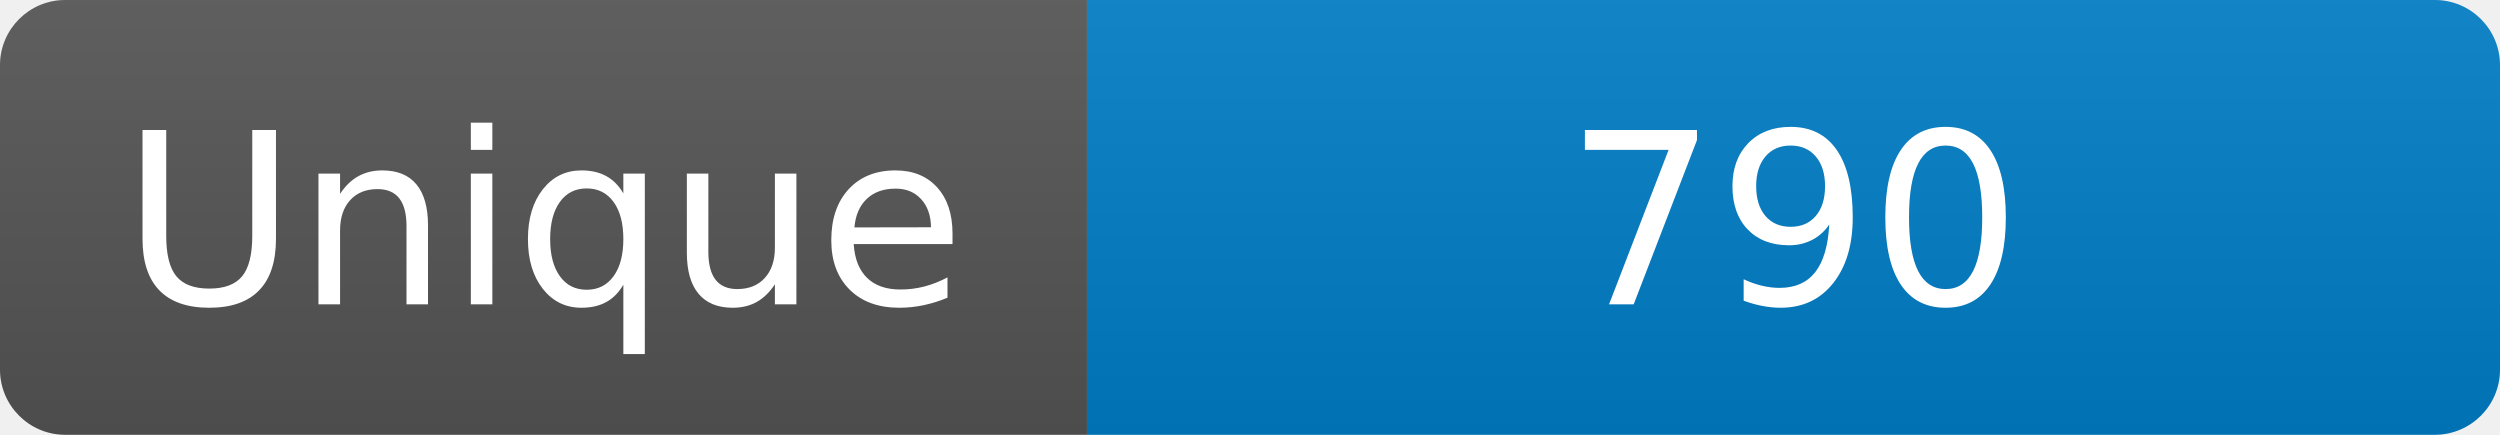
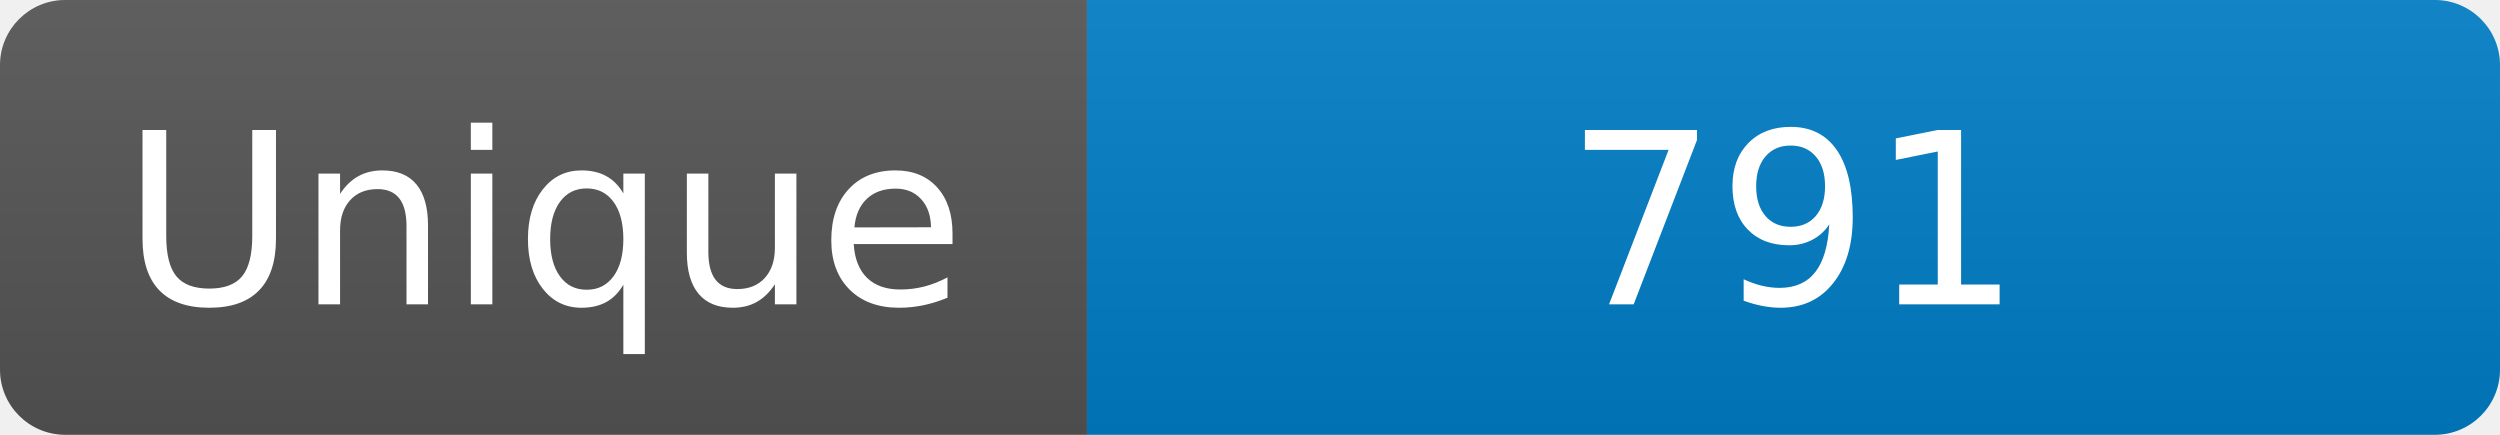
<svg xmlns="http://www.w3.org/2000/svg" width="115" height="20" role="img" aria-label="Maintained?: yes">
  <linearGradient id="s" x2="0" y2="100%">
    <stop offset="0" stop-color="#bbb" stop-opacity=".1" />
    <stop offset="1" stop-opacity=".1" />
  </linearGradient>
  <clipPath id="r">
    <rect width="115" height="20" rx="3" fill="#fff" />
  </clipPath>
  <g clip-path="url(#r)">
    <rect width="50" height="20" fill="#555" />
    <rect x="50" width="160" height="20" fill="#007ec6" />
    <rect width="115" height="20" fill="url(#s)" />
  </g>
  <g fill="#fff" text-anchor="middle" font-family="Verdana,Geneva,DejaVu Sans,sans-serif" font-size="110">
    <text x="250" y="140" transform="scale(.1)" fill="#fff">Unique</text>
-     <text x="825" y="140" transform="scale(.1)" fill="#fff">790</text>
+     <text x="825" y="140" transform="scale(.1)" fill="#fff">791</text>
  </g>
</svg>
